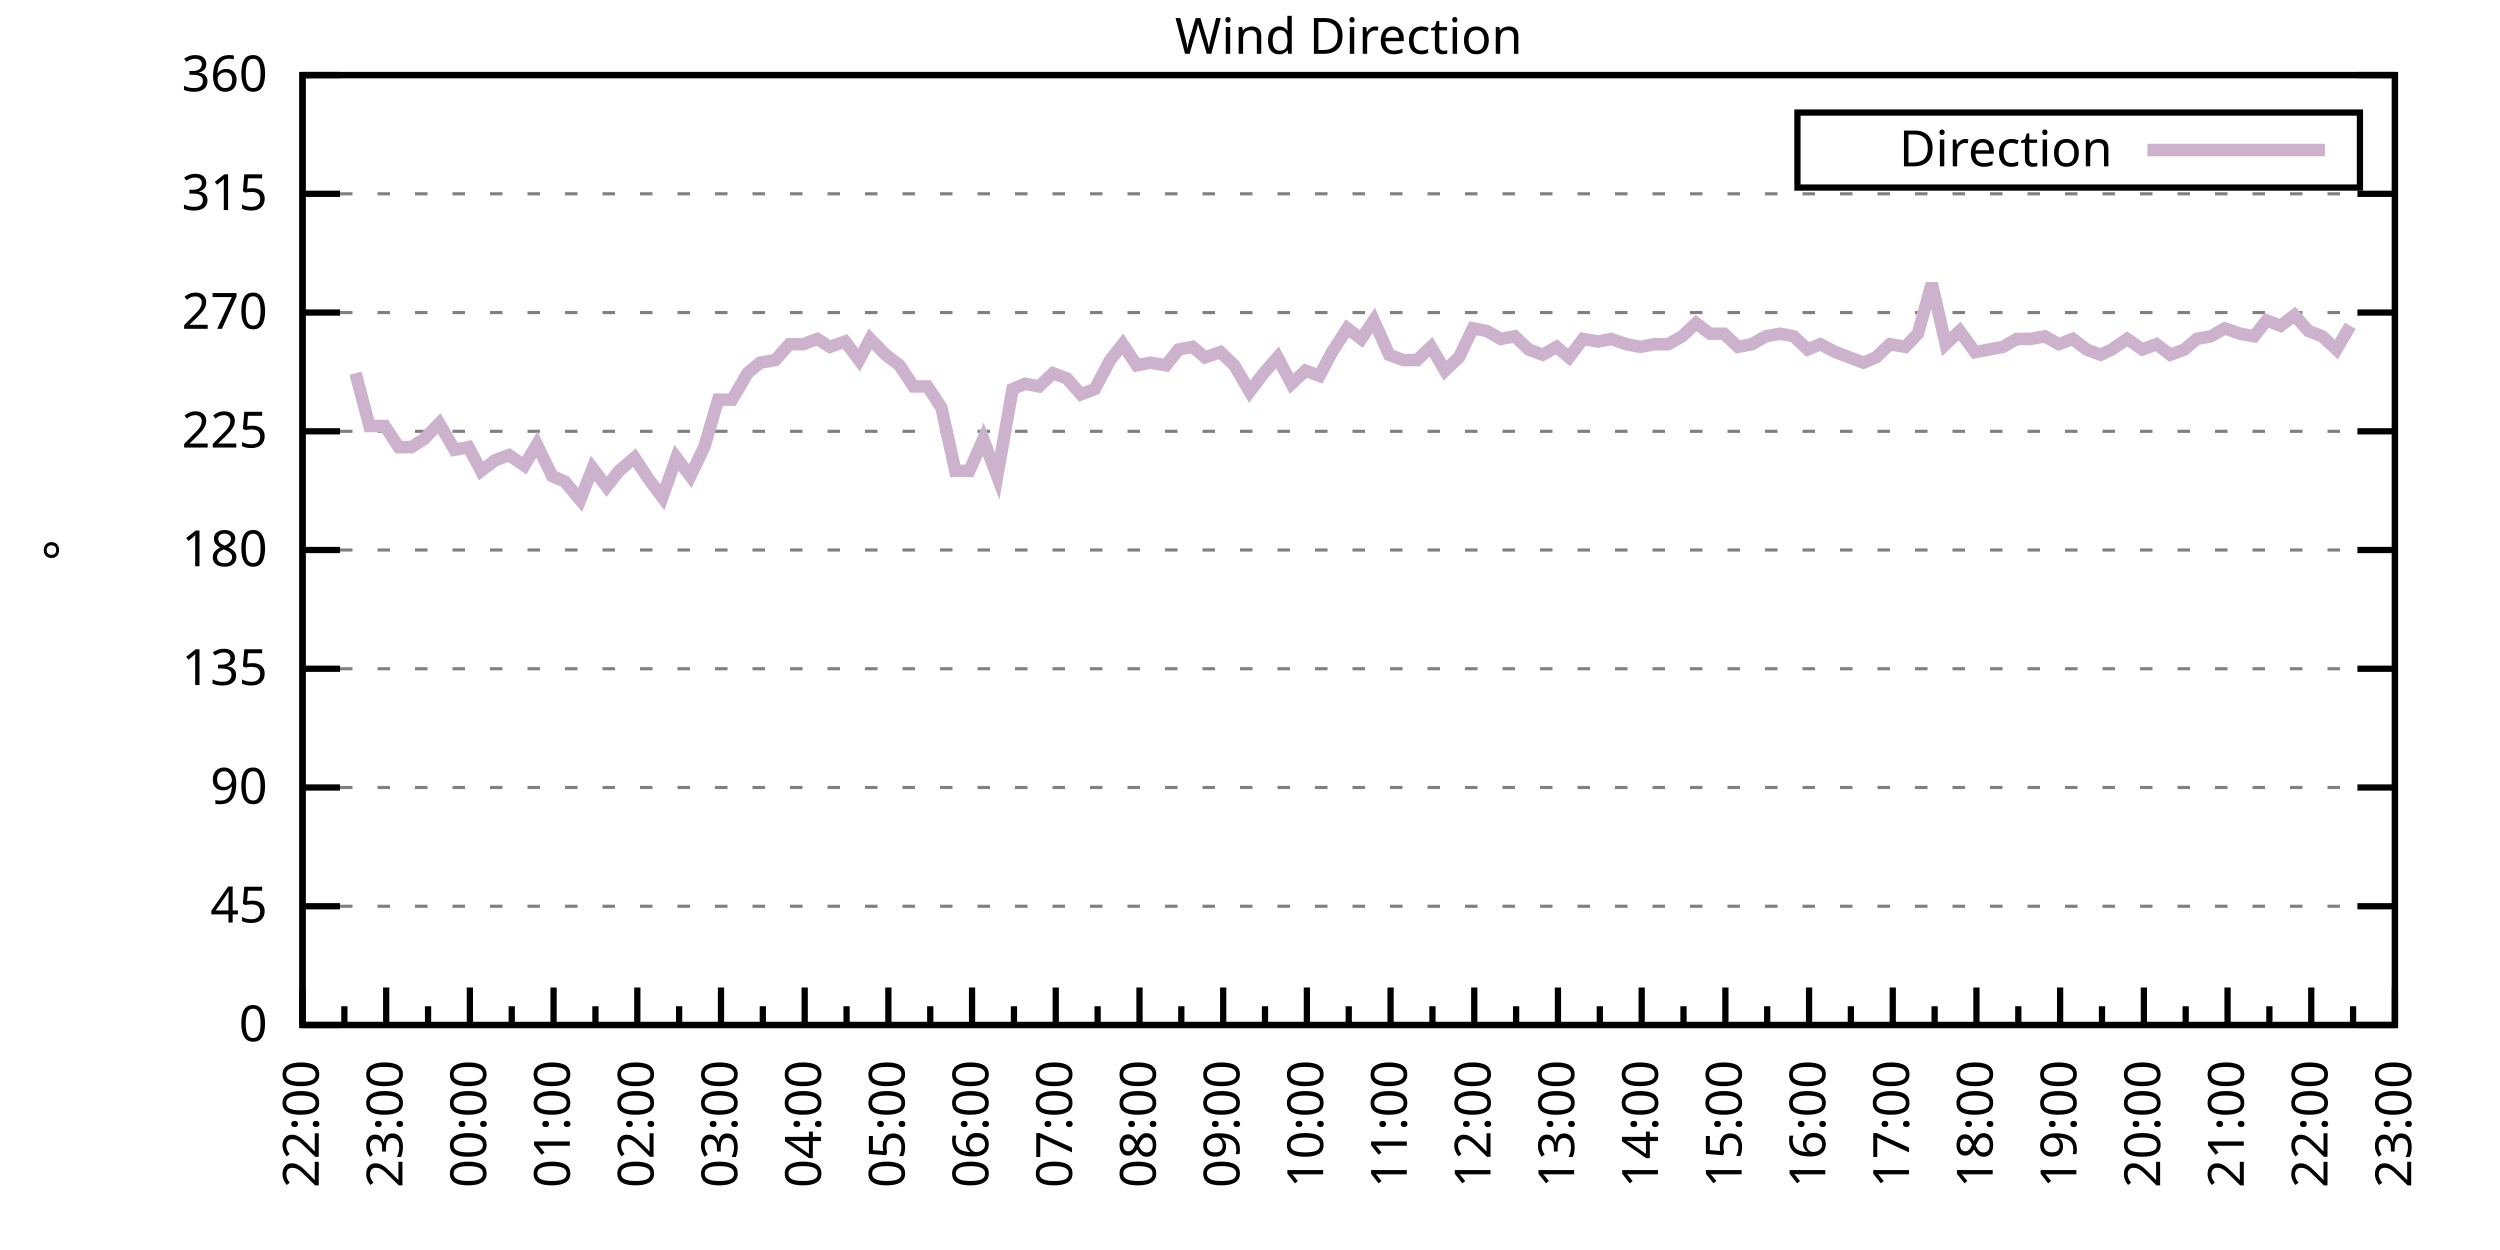
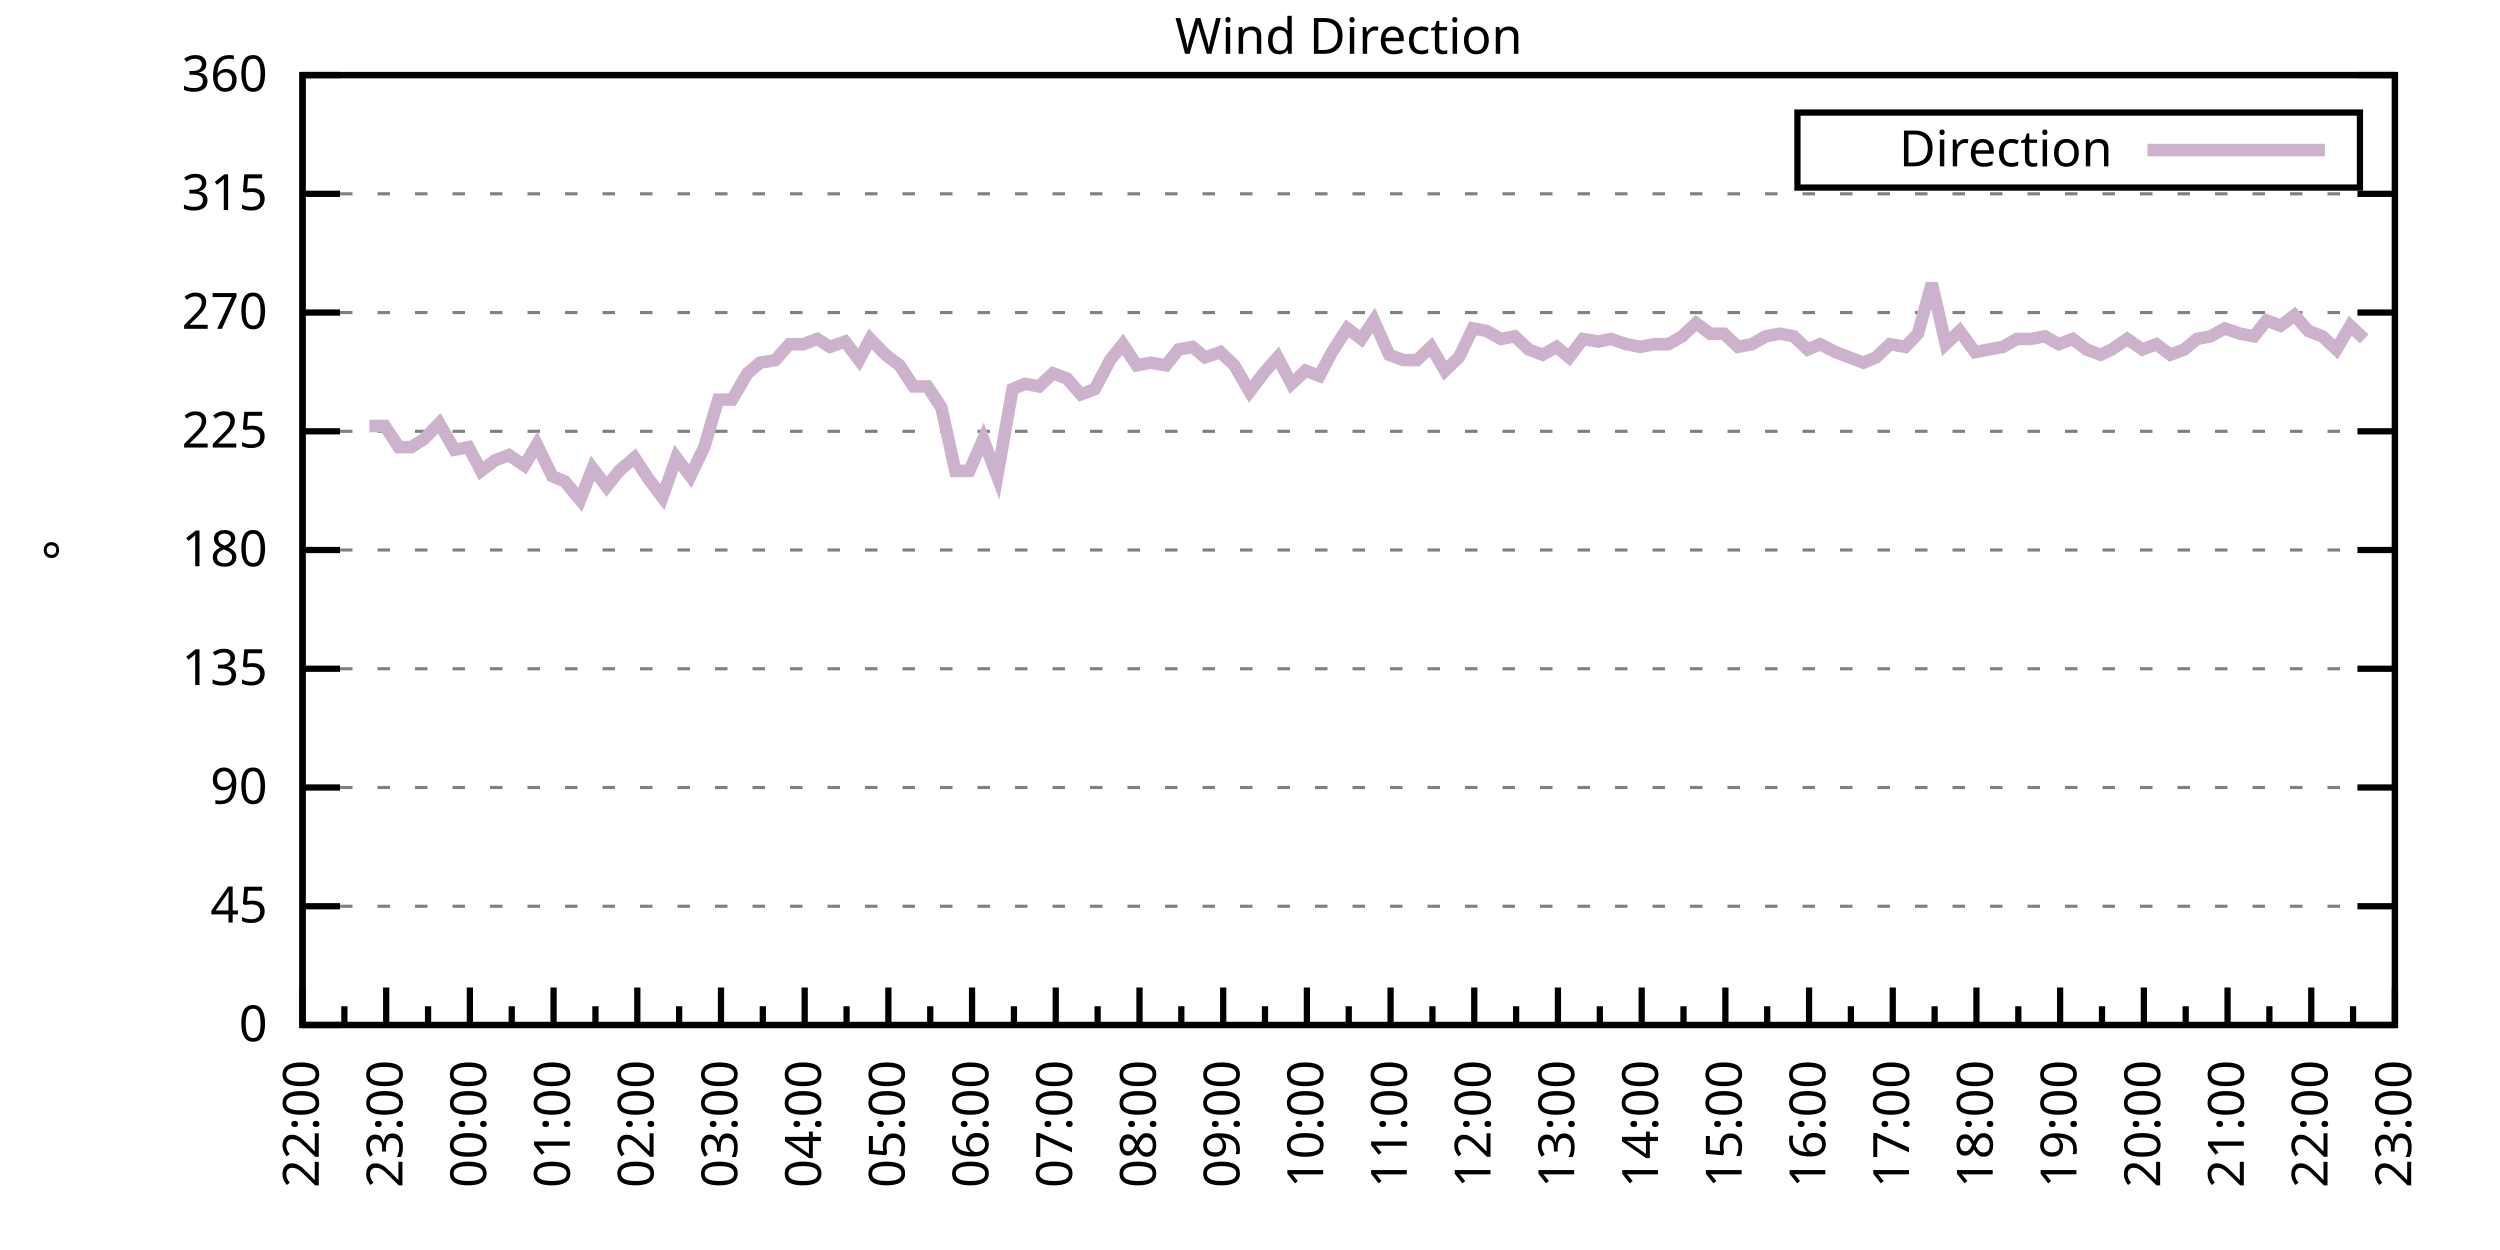
<svg xmlns="http://www.w3.org/2000/svg" xmlns:xlink="http://www.w3.org/1999/xlink" width="400" height="200" viewBox="0 0 400 200">
  <g id="gnuplot_canvas">
    <rect x="0" y="0" width="400" height="200" fill="none" />
    <defs>
      <circle id="gpDot" r="0.5" stroke-width="0.5" stroke="currentColor" />
      <path id="gpPt0" stroke-width="0.333" stroke="currentColor" d="M-1,0 h2 M0,-1 v2" />
      <path id="gpPt1" stroke-width="0.333" stroke="currentColor" d="M-1,-1 L1,1 M1,-1 L-1,1" />
      <path id="gpPt2" stroke-width="0.333" stroke="currentColor" d="M-1,0 L1,0 M0,-1 L0,1 M-1,-1 L1,1 M-1,1 L1,-1" />
      <rect id="gpPt3" stroke-width="0.333" stroke="currentColor" x="-1" y="-1" width="2" height="2" />
      <rect id="gpPt4" stroke-width="0.333" stroke="currentColor" fill="currentColor" x="-1" y="-1" width="2" height="2" />
      <circle id="gpPt5" stroke-width="0.333" stroke="currentColor" cx="0" cy="0" r="1" />
      <use xlink:href="#gpPt5" id="gpPt6" fill="currentColor" stroke="none" />
      <path id="gpPt7" stroke-width="0.333" stroke="currentColor" d="M0,-1.33 L-1.33,0.67 L1.33,0.67 z" />
      <use xlink:href="#gpPt7" id="gpPt8" fill="currentColor" stroke="none" />
      <use xlink:href="#gpPt7" id="gpPt9" stroke="currentColor" transform="rotate(180)" />
      <use xlink:href="#gpPt9" id="gpPt10" fill="currentColor" stroke="none" />
      <use xlink:href="#gpPt3" id="gpPt11" stroke="currentColor" transform="rotate(45)" />
      <use xlink:href="#gpPt11" id="gpPt12" fill="currentColor" stroke="none" />
      <path id="gpPt13" stroke-width="0.333" stroke="currentColor" d="M0,1.330 L1.265,0.411 L0.782,-1.067 L-0.782,-1.076 L-1.265,0.411 z" />
      <use xlink:href="#gpPt13" id="gpPt14" fill="currentColor" stroke="none" />
      <filter id="textbox" filterUnits="objectBoundingBox" x="0" y="0" height="1" width="1">
        <feFlood flood-color="white" flood-opacity="1" result="bgnd" />
        <feComposite in="SourceGraphic" in2="bgnd" operator="atop" />
      </filter>
      <filter id="greybox" filterUnits="objectBoundingBox" x="0" y="0" height="1" width="1">
        <feFlood flood-color="lightgrey" flood-opacity="1" result="grey" />
        <feComposite in="SourceGraphic" in2="grey" operator="atop" />
      </filter>
    </defs>
    <g fill="none" color="white" stroke="currentColor" stroke-width="1.00" stroke-linecap="butt" stroke-linejoin="miter">
</g>
    <g fill="none" color="black" stroke="currentColor" stroke-width="1.00" stroke-linecap="butt" stroke-linejoin="miter">
      <g stroke="none" shape-rendering="crispEdges">
        <polygon fill="rgb(255, 255, 255)" points="48.40,164.00 383.18,164.00 383.18,12.02 48.40,12.02 " />
      </g>
    </g>
    <g fill="none" color="black" stroke="currentColor" stroke-width="1.00" stroke-linecap="butt" stroke-linejoin="miter">
</g>
    <g fill="none" color="black" stroke="black" stroke-width="0.50" stroke-linecap="butt" stroke-linejoin="miter">
</g>
    <g fill="none" color="gray" stroke="currentColor" stroke-width="0.50" stroke-linecap="butt" stroke-linejoin="miter">
      <path stroke="gray" stroke-dasharray="2,4" class="gridline" d="M48.40,164.00 L383.19,164.00  " />
    </g>
    <g fill="none" color="gray" stroke="gray" stroke-width="1.00" stroke-linecap="butt" stroke-linejoin="miter">
</g>
    <g fill="none" color="black" stroke="currentColor" stroke-width="1.00" stroke-linecap="butt" stroke-linejoin="miter">
      <path stroke="black" d="M48.40,164.00 L54.40,164.00 M383.19,164.00 L377.19,164.00  " />
      <g transform="translate(42.80,166.60)" stroke="none" fill="black" font-family="Sans" font-size="8.00" text-anchor="end">
        <text>
          <tspan font-family="Sans"> 0</tspan>
        </text>
      </g>
    </g>
    <g fill="none" color="black" stroke="currentColor" stroke-width="1.00" stroke-linecap="butt" stroke-linejoin="miter">
</g>
    <g fill="none" color="black" stroke="black" stroke-width="0.50" stroke-linecap="butt" stroke-linejoin="miter">
</g>
    <g fill="none" color="gray" stroke="currentColor" stroke-width="0.50" stroke-linecap="butt" stroke-linejoin="miter">
      <path stroke="gray" stroke-dasharray="2,4" class="gridline" d="M48.40,145.00 L383.19,145.00  " />
    </g>
    <g fill="none" color="gray" stroke="gray" stroke-width="1.00" stroke-linecap="butt" stroke-linejoin="miter">
</g>
    <g fill="none" color="black" stroke="currentColor" stroke-width="1.00" stroke-linecap="butt" stroke-linejoin="miter">
      <path stroke="black" d="M48.40,145.00 L54.40,145.00 M383.19,145.00 L377.19,145.00  " />
      <g transform="translate(42.80,147.60)" stroke="none" fill="black" font-family="Sans" font-size="8.00" text-anchor="end">
        <text>
          <tspan font-family="Sans"> 45</tspan>
        </text>
      </g>
    </g>
    <g fill="none" color="black" stroke="currentColor" stroke-width="1.00" stroke-linecap="butt" stroke-linejoin="miter">
</g>
    <g fill="none" color="black" stroke="black" stroke-width="0.50" stroke-linecap="butt" stroke-linejoin="miter">
</g>
    <g fill="none" color="gray" stroke="currentColor" stroke-width="0.50" stroke-linecap="butt" stroke-linejoin="miter">
      <path stroke="gray" stroke-dasharray="2,4" class="gridline" d="M48.40,126.00 L383.19,126.00  " />
    </g>
    <g fill="none" color="gray" stroke="gray" stroke-width="1.00" stroke-linecap="butt" stroke-linejoin="miter">
</g>
    <g fill="none" color="black" stroke="currentColor" stroke-width="1.00" stroke-linecap="butt" stroke-linejoin="miter">
      <path stroke="black" d="M48.40,126.00 L54.40,126.00 M383.19,126.00 L377.19,126.00  " />
      <g transform="translate(42.80,128.60)" stroke="none" fill="black" font-family="Sans" font-size="8.00" text-anchor="end">
        <text>
          <tspan font-family="Sans"> 90</tspan>
        </text>
      </g>
    </g>
    <g fill="none" color="black" stroke="currentColor" stroke-width="1.00" stroke-linecap="butt" stroke-linejoin="miter">
</g>
    <g fill="none" color="black" stroke="black" stroke-width="0.50" stroke-linecap="butt" stroke-linejoin="miter">
</g>
    <g fill="none" color="gray" stroke="currentColor" stroke-width="0.50" stroke-linecap="butt" stroke-linejoin="miter">
      <path stroke="gray" stroke-dasharray="2,4" class="gridline" d="M48.40,107.00 L383.19,107.00  " />
    </g>
    <g fill="none" color="gray" stroke="gray" stroke-width="1.00" stroke-linecap="butt" stroke-linejoin="miter">
</g>
    <g fill="none" color="black" stroke="currentColor" stroke-width="1.00" stroke-linecap="butt" stroke-linejoin="miter">
      <path stroke="black" d="M48.40,107.00 L54.40,107.00 M383.19,107.00 L377.19,107.00  " />
      <g transform="translate(42.80,109.60)" stroke="none" fill="black" font-family="Sans" font-size="8.00" text-anchor="end">
        <text>
          <tspan font-family="Sans"> 135</tspan>
        </text>
      </g>
    </g>
    <g fill="none" color="black" stroke="currentColor" stroke-width="1.00" stroke-linecap="butt" stroke-linejoin="miter">
</g>
    <g fill="none" color="black" stroke="black" stroke-width="0.50" stroke-linecap="butt" stroke-linejoin="miter">
</g>
    <g fill="none" color="gray" stroke="currentColor" stroke-width="0.50" stroke-linecap="butt" stroke-linejoin="miter">
      <path stroke="gray" stroke-dasharray="2,4" class="gridline" d="M48.40,88.00 L383.19,88.00  " />
    </g>
    <g fill="none" color="gray" stroke="gray" stroke-width="1.00" stroke-linecap="butt" stroke-linejoin="miter">
</g>
    <g fill="none" color="black" stroke="currentColor" stroke-width="1.00" stroke-linecap="butt" stroke-linejoin="miter">
      <path stroke="black" d="M48.40,88.00 L54.40,88.00 M383.19,88.00 L377.19,88.00  " />
      <g transform="translate(42.80,90.60)" stroke="none" fill="black" font-family="Sans" font-size="8.00" text-anchor="end">
        <text>
          <tspan font-family="Sans"> 180</tspan>
        </text>
      </g>
    </g>
    <g fill="none" color="black" stroke="currentColor" stroke-width="1.00" stroke-linecap="butt" stroke-linejoin="miter">
</g>
    <g fill="none" color="black" stroke="black" stroke-width="0.50" stroke-linecap="butt" stroke-linejoin="miter">
</g>
    <g fill="none" color="gray" stroke="currentColor" stroke-width="0.50" stroke-linecap="butt" stroke-linejoin="miter">
      <path stroke="gray" stroke-dasharray="2,4" class="gridline" d="M48.40,69.01 L383.19,69.01  " />
    </g>
    <g fill="none" color="gray" stroke="gray" stroke-width="1.00" stroke-linecap="butt" stroke-linejoin="miter">
</g>
    <g fill="none" color="black" stroke="currentColor" stroke-width="1.00" stroke-linecap="butt" stroke-linejoin="miter">
      <path stroke="black" d="M48.40,69.01 L54.40,69.01 M383.19,69.01 L377.19,69.01  " />
      <g transform="translate(42.80,71.61)" stroke="none" fill="black" font-family="Sans" font-size="8.00" text-anchor="end">
        <text>
          <tspan font-family="Sans"> 225</tspan>
        </text>
      </g>
    </g>
    <g fill="none" color="black" stroke="currentColor" stroke-width="1.00" stroke-linecap="butt" stroke-linejoin="miter">
</g>
    <g fill="none" color="black" stroke="black" stroke-width="0.50" stroke-linecap="butt" stroke-linejoin="miter">
</g>
    <g fill="none" color="gray" stroke="currentColor" stroke-width="0.50" stroke-linecap="butt" stroke-linejoin="miter">
      <path stroke="gray" stroke-dasharray="2,4" class="gridline" d="M48.40,50.01 L383.19,50.01  " />
    </g>
    <g fill="none" color="gray" stroke="gray" stroke-width="1.00" stroke-linecap="butt" stroke-linejoin="miter">
</g>
    <g fill="none" color="black" stroke="currentColor" stroke-width="1.00" stroke-linecap="butt" stroke-linejoin="miter">
      <path stroke="black" d="M48.40,50.01 L54.40,50.01 M383.19,50.01 L377.19,50.01  " />
      <g transform="translate(42.80,52.61)" stroke="none" fill="black" font-family="Sans" font-size="8.00" text-anchor="end">
        <text>
          <tspan font-family="Sans"> 270</tspan>
        </text>
      </g>
    </g>
    <g fill="none" color="black" stroke="currentColor" stroke-width="1.00" stroke-linecap="butt" stroke-linejoin="miter">
</g>
    <g fill="none" color="black" stroke="black" stroke-width="0.50" stroke-linecap="butt" stroke-linejoin="miter">
</g>
    <g fill="none" color="gray" stroke="currentColor" stroke-width="0.50" stroke-linecap="butt" stroke-linejoin="miter">
      <path stroke="gray" stroke-dasharray="2,4" class="gridline" d="M48.40,31.01 L383.19,31.01  " />
    </g>
    <g fill="none" color="gray" stroke="gray" stroke-width="1.00" stroke-linecap="butt" stroke-linejoin="miter">
</g>
    <g fill="none" color="black" stroke="currentColor" stroke-width="1.00" stroke-linecap="butt" stroke-linejoin="miter">
      <path stroke="black" d="M48.40,31.01 L54.40,31.01 M383.19,31.01 L377.19,31.01  " />
      <g transform="translate(42.80,33.61)" stroke="none" fill="black" font-family="Sans" font-size="8.00" text-anchor="end">
        <text>
          <tspan font-family="Sans"> 315</tspan>
        </text>
      </g>
    </g>
    <g fill="none" color="black" stroke="currentColor" stroke-width="1.00" stroke-linecap="butt" stroke-linejoin="miter">
</g>
    <g fill="none" color="black" stroke="black" stroke-width="0.50" stroke-linecap="butt" stroke-linejoin="miter">
</g>
    <g fill="none" color="gray" stroke="currentColor" stroke-width="0.50" stroke-linecap="butt" stroke-linejoin="miter">
      <path stroke="gray" stroke-dasharray="2,4" class="gridline" d="M48.40,12.01 L383.19,12.01  " />
    </g>
    <g fill="none" color="gray" stroke="gray" stroke-width="1.00" stroke-linecap="butt" stroke-linejoin="miter">
</g>
    <g fill="none" color="black" stroke="currentColor" stroke-width="1.00" stroke-linecap="butt" stroke-linejoin="miter">
      <path stroke="black" d="M48.40,12.01 L54.40,12.01 M383.19,12.01 L377.19,12.01  " />
      <g transform="translate(42.80,14.61)" stroke="none" fill="black" font-family="Sans" font-size="8.00" text-anchor="end">
        <text>
          <tspan font-family="Sans"> 360</tspan>
        </text>
      </g>
    </g>
    <g fill="none" color="black" stroke="currentColor" stroke-width="1.00" stroke-linecap="butt" stroke-linejoin="miter">
      <path stroke="black" d="M48.40,164.00 L48.40,158.00  " />
      <g transform="translate(51.00,169.60) rotate(270)" stroke="none" fill="black" font-family="Sans" font-size="8.00" text-anchor="end">
        <text>
          <tspan font-family="Sans">22:00</tspan>
        </text>
      </g>
    </g>
    <g fill="none" color="black" stroke="currentColor" stroke-width="1.00" stroke-linecap="butt" stroke-linejoin="miter">
      <path stroke="black" d="M55.10,164.00 L55.10,161.00 M61.79,164.00 L61.79,158.00  " />
      <g transform="translate(64.39,169.60) rotate(270)" stroke="none" fill="black" font-family="Sans" font-size="8.00" text-anchor="end">
        <text>
          <tspan font-family="Sans">23:00</tspan>
        </text>
      </g>
    </g>
    <g fill="none" color="black" stroke="currentColor" stroke-width="1.00" stroke-linecap="butt" stroke-linejoin="miter">
      <path stroke="black" d="M68.49,164.00 L68.49,161.00 M75.18,164.00 L75.18,158.00  " />
      <g transform="translate(77.78,169.60) rotate(270)" stroke="none" fill="black" font-family="Sans" font-size="8.00" text-anchor="end">
        <text>
          <tspan font-family="Sans">00:00</tspan>
        </text>
      </g>
    </g>
    <g fill="none" color="black" stroke="currentColor" stroke-width="1.00" stroke-linecap="butt" stroke-linejoin="miter">
      <path stroke="black" d="M81.88,164.00 L81.88,161.00 M88.57,164.00 L88.57,158.00  " />
      <g transform="translate(91.17,169.60) rotate(270)" stroke="none" fill="black" font-family="Sans" font-size="8.00" text-anchor="end">
        <text>
          <tspan font-family="Sans">01:00</tspan>
        </text>
      </g>
    </g>
    <g fill="none" color="black" stroke="currentColor" stroke-width="1.00" stroke-linecap="butt" stroke-linejoin="miter">
      <path stroke="black" d="M95.27,164.00 L95.27,161.00 M101.97,164.00 L101.97,158.00  " />
      <g transform="translate(104.57,169.60) rotate(270)" stroke="none" fill="black" font-family="Sans" font-size="8.00" text-anchor="end">
        <text>
          <tspan font-family="Sans">02:00</tspan>
        </text>
      </g>
    </g>
    <g fill="none" color="black" stroke="currentColor" stroke-width="1.00" stroke-linecap="butt" stroke-linejoin="miter">
      <path stroke="black" d="M108.66,164.00 L108.66,161.00 M115.36,164.00 L115.36,158.00  " />
      <g transform="translate(117.96,169.60) rotate(270)" stroke="none" fill="black" font-family="Sans" font-size="8.00" text-anchor="end">
        <text>
          <tspan font-family="Sans">03:00</tspan>
        </text>
      </g>
    </g>
    <g fill="none" color="black" stroke="currentColor" stroke-width="1.00" stroke-linecap="butt" stroke-linejoin="miter">
      <path stroke="black" d="M122.05,164.00 L122.05,161.00 M128.75,164.00 L128.75,158.00  " />
      <g transform="translate(131.35,169.60) rotate(270)" stroke="none" fill="black" font-family="Sans" font-size="8.00" text-anchor="end">
        <text>
          <tspan font-family="Sans">04:00</tspan>
        </text>
      </g>
    </g>
    <g fill="none" color="black" stroke="currentColor" stroke-width="1.00" stroke-linecap="butt" stroke-linejoin="miter">
      <path stroke="black" d="M135.45,164.00 L135.45,161.00 M142.14,164.00 L142.14,158.00  " />
      <g transform="translate(144.74,169.60) rotate(270)" stroke="none" fill="black" font-family="Sans" font-size="8.00" text-anchor="end">
        <text>
          <tspan font-family="Sans">05:00</tspan>
        </text>
      </g>
    </g>
    <g fill="none" color="black" stroke="currentColor" stroke-width="1.00" stroke-linecap="butt" stroke-linejoin="miter">
      <path stroke="black" d="M148.84,164.00 L148.84,161.00 M155.53,164.00 L155.53,158.00  " />
      <g transform="translate(158.13,169.60) rotate(270)" stroke="none" fill="black" font-family="Sans" font-size="8.00" text-anchor="end">
        <text>
          <tspan font-family="Sans">06:00</tspan>
        </text>
      </g>
    </g>
    <g fill="none" color="black" stroke="currentColor" stroke-width="1.00" stroke-linecap="butt" stroke-linejoin="miter">
      <path stroke="black" d="M162.23,164.00 L162.23,161.00 M168.92,164.00 L168.92,158.00  " />
      <g transform="translate(171.52,169.60) rotate(270)" stroke="none" fill="black" font-family="Sans" font-size="8.00" text-anchor="end">
        <text>
          <tspan font-family="Sans">07:00</tspan>
        </text>
      </g>
    </g>
    <g fill="none" color="black" stroke="currentColor" stroke-width="1.00" stroke-linecap="butt" stroke-linejoin="miter">
      <path stroke="black" d="M175.62,164.00 L175.62,161.00 M182.32,164.00 L182.32,158.00  " />
      <g transform="translate(184.92,169.60) rotate(270)" stroke="none" fill="black" font-family="Sans" font-size="8.00" text-anchor="end">
        <text>
          <tspan font-family="Sans">08:00</tspan>
        </text>
      </g>
    </g>
    <g fill="none" color="black" stroke="currentColor" stroke-width="1.00" stroke-linecap="butt" stroke-linejoin="miter">
      <path stroke="black" d="M189.01,164.00 L189.01,161.00 M195.71,164.00 L195.71,158.00  " />
      <g transform="translate(198.31,169.60) rotate(270)" stroke="none" fill="black" font-family="Sans" font-size="8.00" text-anchor="end">
        <text>
          <tspan font-family="Sans">09:00</tspan>
        </text>
      </g>
    </g>
    <g fill="none" color="black" stroke="currentColor" stroke-width="1.00" stroke-linecap="butt" stroke-linejoin="miter">
      <path stroke="black" d="M202.40,164.00 L202.40,161.00 M209.10,164.00 L209.10,158.00  " />
      <g transform="translate(211.70,169.60) rotate(270)" stroke="none" fill="black" font-family="Sans" font-size="8.00" text-anchor="end">
        <text>
          <tspan font-family="Sans">10:00</tspan>
        </text>
      </g>
    </g>
    <g fill="none" color="black" stroke="currentColor" stroke-width="1.00" stroke-linecap="butt" stroke-linejoin="miter">
      <path stroke="black" d="M215.80,164.00 L215.80,161.00 M222.49,164.00 L222.49,158.00  " />
      <g transform="translate(225.09,169.60) rotate(270)" stroke="none" fill="black" font-family="Sans" font-size="8.00" text-anchor="end">
        <text>
          <tspan font-family="Sans">11:00</tspan>
        </text>
      </g>
    </g>
    <g fill="none" color="black" stroke="currentColor" stroke-width="1.00" stroke-linecap="butt" stroke-linejoin="miter">
      <path stroke="black" d="M229.19,164.00 L229.19,161.00 M235.88,164.00 L235.88,158.00  " />
      <g transform="translate(238.48,169.60) rotate(270)" stroke="none" fill="black" font-family="Sans" font-size="8.00" text-anchor="end">
        <text>
          <tspan font-family="Sans">12:00</tspan>
        </text>
      </g>
    </g>
    <g fill="none" color="black" stroke="currentColor" stroke-width="1.00" stroke-linecap="butt" stroke-linejoin="miter">
      <path stroke="black" d="M242.58,164.00 L242.58,161.00 M249.27,164.00 L249.27,158.00  " />
      <g transform="translate(251.87,169.60) rotate(270)" stroke="none" fill="black" font-family="Sans" font-size="8.00" text-anchor="end">
        <text>
          <tspan font-family="Sans">13:00</tspan>
        </text>
      </g>
    </g>
    <g fill="none" color="black" stroke="currentColor" stroke-width="1.00" stroke-linecap="butt" stroke-linejoin="miter">
      <path stroke="black" d="M255.97,164.00 L255.97,161.00 M262.67,164.00 L262.67,158.00  " />
      <g transform="translate(265.27,169.60) rotate(270)" stroke="none" fill="black" font-family="Sans" font-size="8.00" text-anchor="end">
        <text>
          <tspan font-family="Sans">14:00</tspan>
        </text>
      </g>
    </g>
    <g fill="none" color="black" stroke="currentColor" stroke-width="1.00" stroke-linecap="butt" stroke-linejoin="miter">
      <path stroke="black" d="M269.36,164.00 L269.36,161.00 M276.06,164.00 L276.06,158.00  " />
      <g transform="translate(278.66,169.60) rotate(270)" stroke="none" fill="black" font-family="Sans" font-size="8.00" text-anchor="end">
        <text>
          <tspan font-family="Sans">15:00</tspan>
        </text>
      </g>
    </g>
    <g fill="none" color="black" stroke="currentColor" stroke-width="1.00" stroke-linecap="butt" stroke-linejoin="miter">
      <path stroke="black" d="M282.75,164.00 L282.75,161.00 M289.45,164.00 L289.45,158.00  " />
      <g transform="translate(292.05,169.60) rotate(270)" stroke="none" fill="black" font-family="Sans" font-size="8.00" text-anchor="end">
        <text>
          <tspan font-family="Sans">16:00</tspan>
        </text>
      </g>
    </g>
    <g fill="none" color="black" stroke="currentColor" stroke-width="1.00" stroke-linecap="butt" stroke-linejoin="miter">
      <path stroke="black" d="M296.14,164.00 L296.14,161.00 M302.84,164.00 L302.84,158.00  " />
      <g transform="translate(305.44,169.60) rotate(270)" stroke="none" fill="black" font-family="Sans" font-size="8.00" text-anchor="end">
        <text>
          <tspan font-family="Sans">17:00</tspan>
        </text>
      </g>
    </g>
    <g fill="none" color="black" stroke="currentColor" stroke-width="1.00" stroke-linecap="butt" stroke-linejoin="miter">
      <path stroke="black" d="M309.54,164.00 L309.54,161.00 M316.23,164.00 L316.23,158.00  " />
      <g transform="translate(318.83,169.60) rotate(270)" stroke="none" fill="black" font-family="Sans" font-size="8.00" text-anchor="end">
        <text>
          <tspan font-family="Sans">18:00</tspan>
        </text>
      </g>
    </g>
    <g fill="none" color="black" stroke="currentColor" stroke-width="1.00" stroke-linecap="butt" stroke-linejoin="miter">
      <path stroke="black" d="M322.93,164.00 L322.93,161.00 M329.62,164.00 L329.62,158.00  " />
      <g transform="translate(332.22,169.60) rotate(270)" stroke="none" fill="black" font-family="Sans" font-size="8.00" text-anchor="end">
        <text>
          <tspan font-family="Sans">19:00</tspan>
        </text>
      </g>
    </g>
    <g fill="none" color="black" stroke="currentColor" stroke-width="1.00" stroke-linecap="butt" stroke-linejoin="miter">
      <path stroke="black" d="M336.32,164.00 L336.32,161.00 M343.02,164.00 L343.02,158.00  " />
      <g transform="translate(345.62,169.60) rotate(270)" stroke="none" fill="black" font-family="Sans" font-size="8.00" text-anchor="end">
        <text>
          <tspan font-family="Sans">20:00</tspan>
        </text>
      </g>
    </g>
    <g fill="none" color="black" stroke="currentColor" stroke-width="1.00" stroke-linecap="butt" stroke-linejoin="miter">
      <path stroke="black" d="M349.71,164.00 L349.71,161.00 M356.41,164.00 L356.41,158.00  " />
      <g transform="translate(359.01,169.60) rotate(270)" stroke="none" fill="black" font-family="Sans" font-size="8.00" text-anchor="end">
        <text>
          <tspan font-family="Sans">21:00</tspan>
        </text>
      </g>
    </g>
    <g fill="none" color="black" stroke="currentColor" stroke-width="1.00" stroke-linecap="butt" stroke-linejoin="miter">
      <path stroke="black" d="M363.10,164.00 L363.10,161.00 M369.80,164.00 L369.80,158.00  " />
      <g transform="translate(372.40,169.60) rotate(270)" stroke="none" fill="black" font-family="Sans" font-size="8.00" text-anchor="end">
        <text>
          <tspan font-family="Sans">22:00</tspan>
        </text>
      </g>
    </g>
    <g fill="none" color="black" stroke="currentColor" stroke-width="1.00" stroke-linecap="butt" stroke-linejoin="miter">
      <path stroke="black" d="M376.49,164.00 L376.49,161.00 M383.19,164.00 L383.19,158.00  " />
      <g transform="translate(385.79,169.60) rotate(270)" stroke="none" fill="black" font-family="Sans" font-size="8.00" text-anchor="end">
        <text>
          <tspan font-family="Sans">23:00</tspan>
        </text>
      </g>
    </g>
    <g fill="none" color="black" stroke="currentColor" stroke-width="1.00" stroke-linecap="butt" stroke-linejoin="miter">
</g>
    <g fill="none" color="black" stroke="currentColor" stroke-width="1.00" stroke-linecap="butt" stroke-linejoin="miter">
      <path stroke="black" d="M48.40,12.01 L48.40,164.00 L383.19,164.00 L383.19,12.01 L48.40,12.01 Z  " />
    </g>
    <g fill="none" color="black" stroke="currentColor" stroke-width="1.00" stroke-linecap="butt" stroke-linejoin="miter">
      <g transform="translate(12.80,88.01) rotate(270)" stroke="none" fill="black" font-family="Sans" font-size="8.00" text-anchor="middle">
        <text>
          <tspan font-family="Sans">°</tspan>
        </text>
      </g>
    </g>
    <g fill="none" color="black" stroke="currentColor" stroke-width="1.00" stroke-linecap="butt" stroke-linejoin="miter">
</g>
    <g fill="none" color="black" stroke="currentColor" stroke-width="1.00" stroke-linecap="butt" stroke-linejoin="miter">
      <path stroke="black" d="M287.59,30.01 L287.59,18.01 L377.59,18.01 L377.59,30.01 L287.59,30.01 Z  " />
    </g>
    <g id="Wind_direction_plot_1">
      <g fill="none" color="white" stroke="black" stroke-width="2.00" stroke-linecap="butt" stroke-linejoin="miter">
</g>
      <g fill="none" color="black" stroke="currentColor" stroke-width="2.00" stroke-linecap="butt" stroke-linejoin="miter">
        <g transform="translate(337.99,26.61)" stroke="none" fill="black" font-family="Sans" font-size="8.00" text-anchor="end">
          <text>
            <tspan font-family="Sans">Direction</tspan>
          </text>
        </g>
      </g>
      <g fill="none" color="black" stroke="currentColor" stroke-width="2.00" stroke-linecap="butt" stroke-linejoin="miter">
-         <path stroke="rgb(204, 178, 204)" d="M343.59,24.01 L371.99,24.01 M56.88,59.72 L59.11,68.16 L61.57,68.16 L63.80,71.54 L65.81,71.54 L67.82,70.27   L70.27,67.74 L72.73,71.96 L74.96,71.54 L76.97,75.34 L79.20,73.65 L81.43,72.81 L83.89,74.49 L85.90,71.12   L88.35,76.18 L90.36,77.03 L92.82,79.98 L94.82,74.92 L97.06,77.87 L99.06,75.34 L101.52,73.23 L103.75,76.61   L105.98,79.56 L108.22,73.23 L110.45,76.18 L112.68,71.54 L114.91,63.94 L117.14,63.94 L119.60,59.72 L121.61,58.03   L124.06,57.61 L126.29,55.07 L128.53,55.07 L130.76,54.23 L132.77,55.50 L135.22,54.65 L137.45,57.61 L139.24,54.23   L141.69,56.76 L143.93,58.45 L146.16,61.83 L148.39,61.83 L150.62,65.21 L152.85,75.34 L155.09,75.34 L157.32,70.27   L159.55,76.18 L162.01,62.25 L164.01,61.41 L166.25,61.83 L168.48,59.72 L170.71,60.56 L172.94,63.10 L175.17,62.25   L177.63,57.61 L179.64,55.07 L181.87,58.45 L184.10,58.03 L186.56,58.45 L188.57,55.92 L190.80,55.50 L192.81,57.18   L195.26,56.34 L197.49,58.45 L199.95,62.67 L202.18,59.72 L204.41,57.18 L206.64,61.41 L208.88,59.30 L211.11,60.14   L213.12,56.34 L215.57,52.54 L217.80,54.23 L219.81,51.27 L222.27,56.76 L224.50,57.61 L226.73,57.61 L228.96,55.50   L231.20,59.30 L233.43,57.18 L235.66,52.54 L237.89,52.96 L240.12,54.23 L242.36,53.81 L244.59,55.92 L246.82,56.76   L249.05,55.50 L251.06,57.18 L253.29,54.23 L255.75,54.65 L257.76,54.23 L260.21,55.07 L262.44,55.50 L264.67,55.07   L266.91,55.07 L269.14,53.81 L271.37,51.70 L273.60,53.39 L275.83,53.39 L278.07,55.50 L280.30,55.07 L282.53,53.81   L284.76,53.39 L286.99,53.81 L289.23,55.92 L291.23,55.07 L293.69,56.34 L295.92,57.18 L298.15,58.03 L300.16,57.18   L302.39,55.07 L304.85,55.50 L306.86,53.39 L309.09,45.36 L311.32,55.07 L313.55,52.96 L316.01,56.34 L318.24,55.92   L320.47,55.50 L322.70,54.23 L324.94,54.23 L327.17,53.81 L329.40,55.07 L331.63,54.23 L333.86,55.92 L336.10,56.76   L337.88,55.92 L340.34,54.23 L342.79,55.92 L345.02,55.07 L347.26,56.76 L349.49,55.92 L351.50,54.23 L353.73,53.81   L355.96,52.54 L358.42,53.39 L360.65,53.81 L362.66,51.27 L364.89,52.12 L367.12,50.43 L369.35,52.96 L371.58,53.81   L373.82,55.92 L376.05,52.12  " />
+         <path stroke="rgb(204, 178, 204)" d="M343.59,24.01 L371.99,24.01 M59.11,68.16 L61.57,68.16 L63.80,71.54 L65.81,71.54 L67.82,70.27 L70.27,67.74   L72.73,71.96 L74.96,71.54 L76.97,75.34 L79.20,73.65 L81.43,72.81 L83.89,74.49 L85.90,71.12 L88.35,76.18   L90.36,77.03 L92.82,79.98 L94.82,74.92 L97.06,77.87 L99.06,75.34 L101.52,73.23 L103.75,76.61 L105.98,79.56   L108.22,73.23 L110.45,76.18 L112.68,71.54 L114.91,63.94 L117.14,63.94 L119.60,59.72 L121.61,58.03 L124.06,57.61   L126.29,55.07 L128.53,55.07 L130.76,54.23 L132.77,55.50 L135.22,54.65 L137.45,57.61 L139.24,54.23 L141.69,56.76   L143.93,58.45 L146.16,61.83 L148.39,61.83 L150.62,65.21 L152.85,75.34 L155.09,75.34 L157.32,70.27 L159.55,76.18   L162.01,62.25 L164.01,61.41 L166.25,61.83 L168.48,59.72 L170.71,60.56 L172.94,63.10 L175.17,62.25 L177.63,57.61   L179.64,55.07 L181.87,58.45 L184.10,58.03 L186.56,58.45 L188.57,55.92 L190.80,55.50 L192.81,57.18 L195.26,56.34   L197.49,58.45 L199.95,62.67 L202.18,59.72 L204.41,57.18 L206.64,61.41 L208.88,59.30 L211.11,60.14 L213.12,56.34   L215.57,52.54 L217.80,54.23 L219.81,51.27 L222.27,56.76 L224.50,57.61 L226.73,57.61 L228.96,55.50 L231.20,59.30   L233.43,57.18 L235.66,52.54 L237.89,52.96 L240.12,54.23 L242.36,53.81 L244.59,55.92 L246.82,56.76 L249.05,55.50   L251.06,57.18 L253.29,54.23 L255.75,54.65 L257.76,54.23 L260.21,55.07 L262.44,55.50 L264.67,55.07 L266.91,55.07   L269.14,53.81 L271.37,51.70 L273.60,53.39 L275.83,53.39 L278.07,55.50 L280.30,55.07 L282.53,53.81 L284.76,53.39   L286.99,53.81 L289.23,55.92 L291.23,55.07 L293.69,56.34 L295.92,57.18 L298.15,58.03 L300.16,57.18 L302.39,55.07   L304.85,55.50 L306.86,53.39 L309.09,45.36 L311.32,55.07 L313.55,52.96 L316.01,56.34 L318.24,55.92 L320.47,55.50   L322.70,54.23 L324.94,54.23 L327.17,53.81 L329.40,55.07 L331.63,54.23 L333.86,55.92 L336.10,56.76 L337.88,55.92   L340.34,54.23 L342.79,55.92 L345.02,55.07 L347.26,56.76 L349.49,55.92 L351.50,54.23 L353.73,53.81 L355.96,52.54   L358.42,53.39 L360.65,53.81 L362.66,51.27 L364.89,52.12 L367.12,50.43 L369.35,52.96 L371.58,53.81 L373.82,55.92   L376.05,52.12 L378.28,54.23  " />
      </g>
    </g>
    <g fill="none" color="black" stroke="currentColor" stroke-width="2.00" stroke-linecap="butt" stroke-linejoin="miter">
</g>
    <g fill="none" color="black" stroke="black" stroke-width="1.00" stroke-linecap="butt" stroke-linejoin="miter">
</g>
    <g fill="none" color="black" stroke="currentColor" stroke-width="1.00" stroke-linecap="butt" stroke-linejoin="miter">
      <path stroke="black" d="M48.40,12.01 L48.40,164.00 L383.19,164.00 L383.19,12.01 L48.40,12.01 Z  " />
    </g>
    <g fill="none" color="black" stroke="currentColor" stroke-width="1.00" stroke-linecap="butt" stroke-linejoin="miter">
      <g transform="translate(215.79,8.61)" stroke="none" fill="black" font-family="Sans" font-size="8.00" text-anchor="middle">
        <text>
          <tspan font-family="Sans">Wind Direction</tspan>
        </text>
      </g>
    </g>
    <g fill="none" color="black" stroke="currentColor" stroke-width="1.00" stroke-linecap="butt" stroke-linejoin="miter">
</g>
  </g>
</svg>
